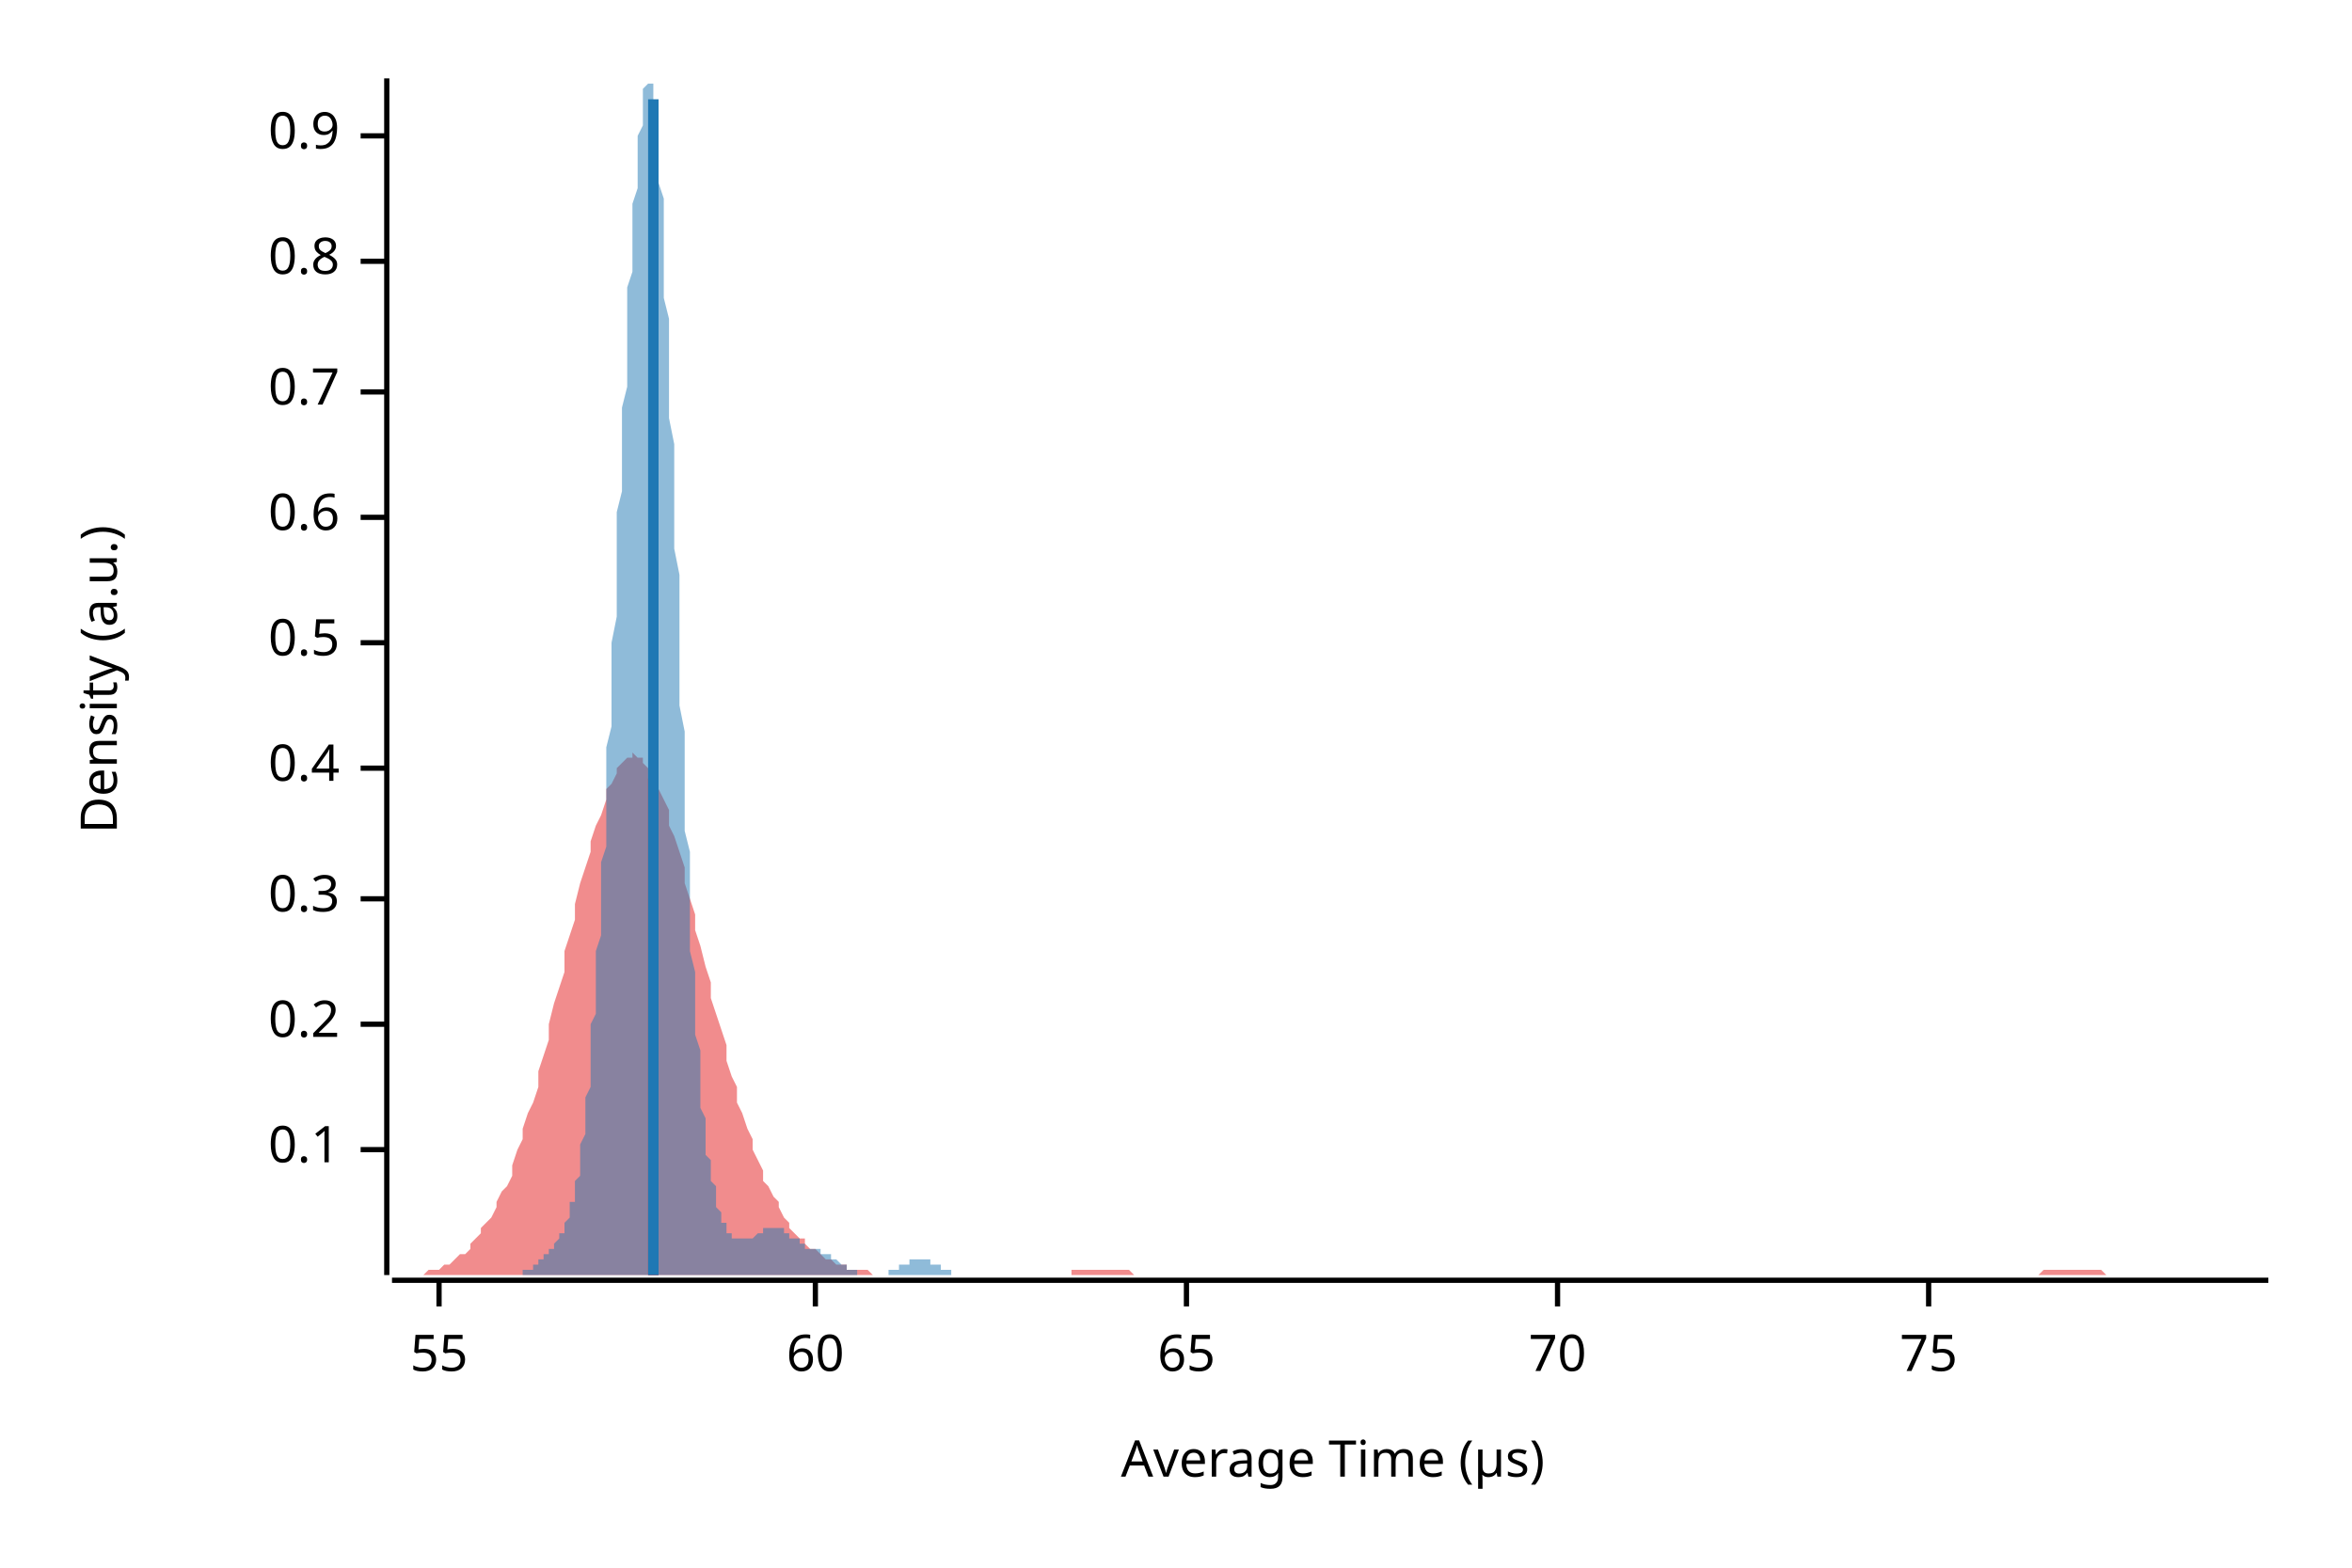
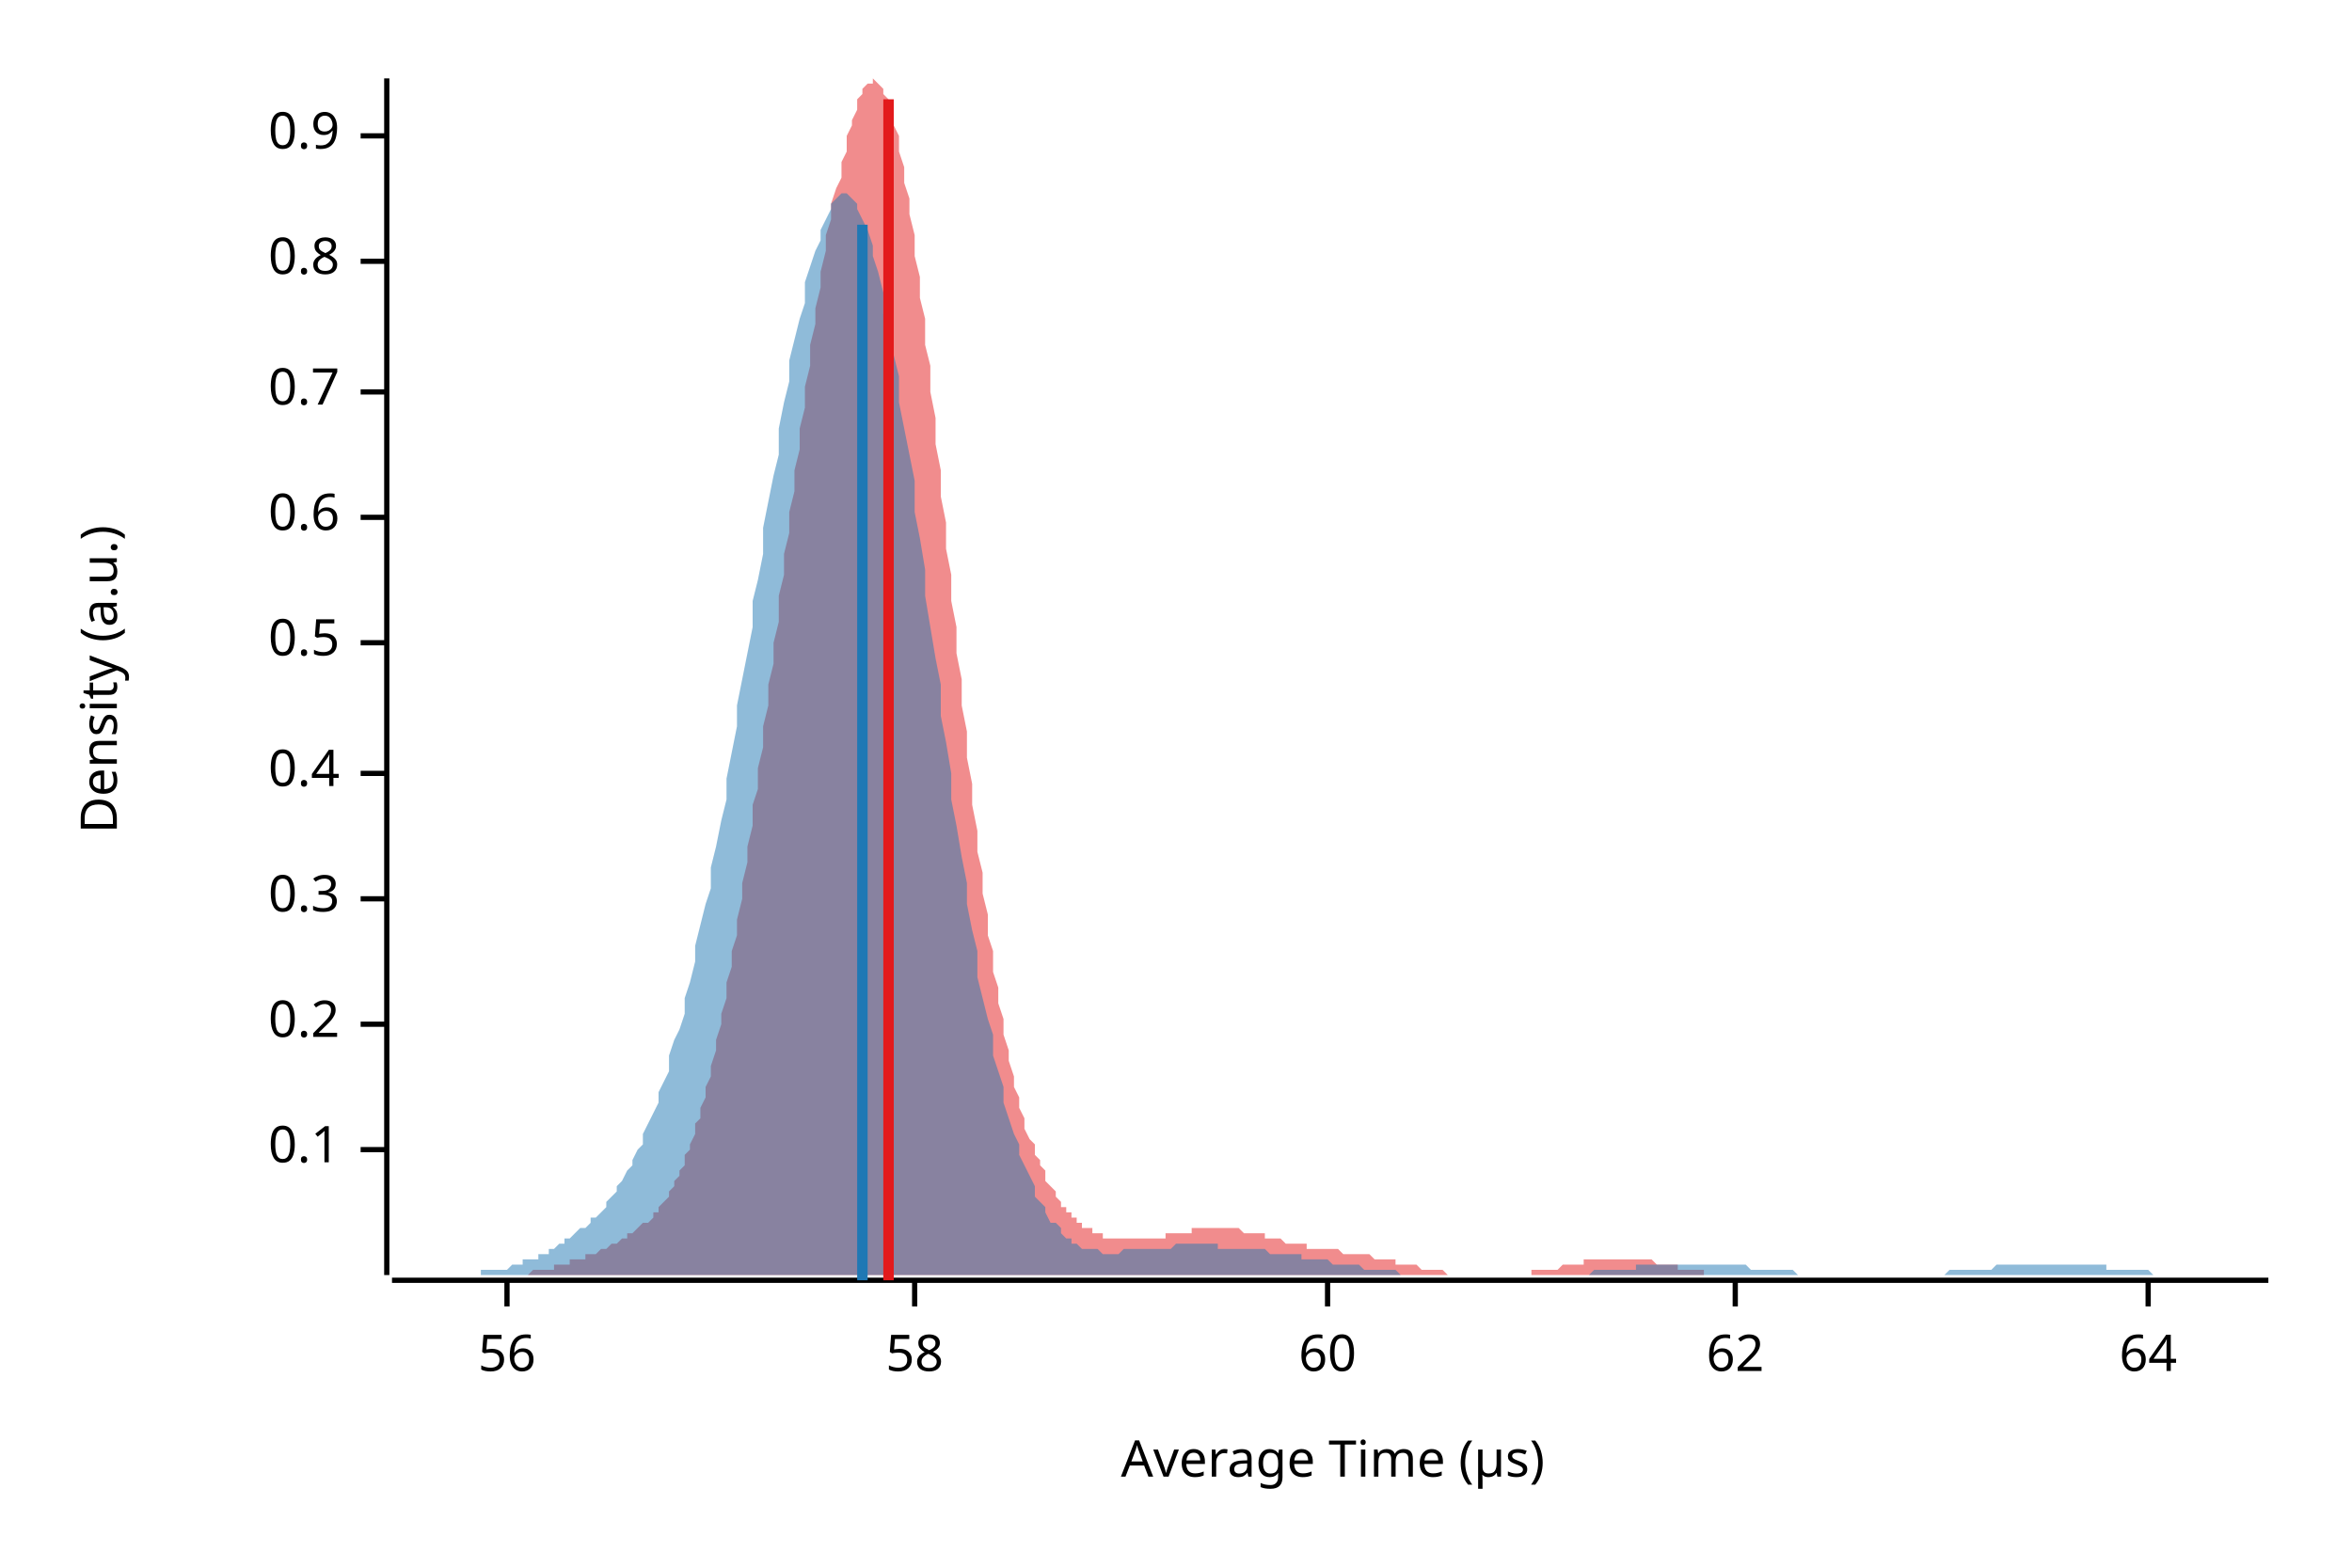
<svg xmlns="http://www.w3.org/2000/svg" width="450" height="300" viewBox="0 0 450 300">
  <text x="15" y="130" dy="0.76em" text-anchor="middle" font-family="sans-serif" font-size="9.677" opacity="1" fill="#000000" transform="rotate(270, 15, 130)">
Density (a.u.)
</text>
  <text x="255" y="285" dy="-0.5ex" text-anchor="middle" font-family="sans-serif" font-size="9.677" opacity="1" fill="#000000">
Average Time (µs)
</text>
  <polyline fill="none" opacity="1" stroke="#000000" stroke-width="1" points="74,15 74,244 " />
  <text x="65" y="220" dy="0.5ex" text-anchor="end" font-family="sans-serif" font-size="9.677" opacity="1" fill="#000000">
0.1
</text>
  <polyline fill="none" opacity="1" stroke="#000000" stroke-width="1" points="69,220 74,220 " />
  <text x="65" y="196" dy="0.5ex" text-anchor="end" font-family="sans-serif" font-size="9.677" opacity="1" fill="#000000">
0.2
</text>
  <polyline fill="none" opacity="1" stroke="#000000" stroke-width="1" points="69,196 74,196 " />
  <text x="65" y="172" dy="0.5ex" text-anchor="end" font-family="sans-serif" font-size="9.677" opacity="1" fill="#000000">
0.3
</text>
  <polyline fill="none" opacity="1" stroke="#000000" stroke-width="1" points="69,172 74,172 " />
-   <text x="65" y="147" dy="0.5ex" text-anchor="end" font-family="sans-serif" font-size="9.677" opacity="1" fill="#000000">
+   <text x="65" y="148" dy="0.5ex" text-anchor="end" font-family="sans-serif" font-size="9.677" opacity="1" fill="#000000">
0.4
</text>
-   <polyline fill="none" opacity="1" stroke="#000000" stroke-width="1" points="69,147 74,147 " />
+   <polyline fill="none" opacity="1" stroke="#000000" stroke-width="1" points="69,148 74,148 " />
  <text x="65" y="123" dy="0.5ex" text-anchor="end" font-family="sans-serif" font-size="9.677" opacity="1" fill="#000000">
0.5
</text>
  <polyline fill="none" opacity="1" stroke="#000000" stroke-width="1" points="69,123 74,123 " />
  <text x="65" y="99" dy="0.5ex" text-anchor="end" font-family="sans-serif" font-size="9.677" opacity="1" fill="#000000">
0.6
</text>
  <polyline fill="none" opacity="1" stroke="#000000" stroke-width="1" points="69,99 74,99 " />
  <text x="65" y="75" dy="0.5ex" text-anchor="end" font-family="sans-serif" font-size="9.677" opacity="1" fill="#000000">
0.7
</text>
  <polyline fill="none" opacity="1" stroke="#000000" stroke-width="1" points="69,75 74,75 " />
  <text x="65" y="50" dy="0.5ex" text-anchor="end" font-family="sans-serif" font-size="9.677" opacity="1" fill="#000000">
0.8
</text>
  <polyline fill="none" opacity="1" stroke="#000000" stroke-width="1" points="69,50 74,50 " />
  <text x="65" y="26" dy="0.5ex" text-anchor="end" font-family="sans-serif" font-size="9.677" opacity="1" fill="#000000">
0.9
</text>
  <polyline fill="none" opacity="1" stroke="#000000" stroke-width="1" points="69,26 74,26 " />
  <polyline fill="none" opacity="1" stroke="#000000" stroke-width="1" points="75,245 434,245 " />
-   <text x="84" y="255" dy="0.76em" text-anchor="middle" font-family="sans-serif" font-size="9.677" opacity="1" fill="#000000">
- 55
+   <text x="97" y="255" dy="0.76em" text-anchor="middle" font-family="sans-serif" font-size="9.677" opacity="1" fill="#000000">
+ 56
</text>
-   <polyline fill="none" opacity="1" stroke="#000000" stroke-width="1" points="84,245 84,250 " />
-   <text x="156" y="255" dy="0.76em" text-anchor="middle" font-family="sans-serif" font-size="9.677" opacity="1" fill="#000000">
+   <polyline fill="none" opacity="1" stroke="#000000" stroke-width="1" points="97,245 97,250 " />
+   <text x="175" y="255" dy="0.76em" text-anchor="middle" font-family="sans-serif" font-size="9.677" opacity="1" fill="#000000">
+ 58
+ </text>
+   <polyline fill="none" opacity="1" stroke="#000000" stroke-width="1" points="175,245 175,250 " />
+   <text x="254" y="255" dy="0.76em" text-anchor="middle" font-family="sans-serif" font-size="9.677" opacity="1" fill="#000000">
60
</text>
-   <polyline fill="none" opacity="1" stroke="#000000" stroke-width="1" points="156,245 156,250 " />
-   <text x="227" y="255" dy="0.76em" text-anchor="middle" font-family="sans-serif" font-size="9.677" opacity="1" fill="#000000">
- 65
+   <polyline fill="none" opacity="1" stroke="#000000" stroke-width="1" points="254,245 254,250 " />
+   <text x="332" y="255" dy="0.76em" text-anchor="middle" font-family="sans-serif" font-size="9.677" opacity="1" fill="#000000">
+ 62
</text>
-   <polyline fill="none" opacity="1" stroke="#000000" stroke-width="1" points="227,245 227,250 " />
-   <text x="298" y="255" dy="0.76em" text-anchor="middle" font-family="sans-serif" font-size="9.677" opacity="1" fill="#000000">
- 70
+   <polyline fill="none" opacity="1" stroke="#000000" stroke-width="1" points="332,245 332,250 " />
+   <text x="411" y="255" dy="0.76em" text-anchor="middle" font-family="sans-serif" font-size="9.677" opacity="1" fill="#000000">
+ 64
</text>
-   <polyline fill="none" opacity="1" stroke="#000000" stroke-width="1" points="298,245 298,250 " />
-   <text x="369" y="255" dy="0.76em" text-anchor="middle" font-family="sans-serif" font-size="9.677" opacity="1" fill="#000000">
- 75
- </text>
-   <polyline fill="none" opacity="1" stroke="#000000" stroke-width="1" points="369,245 369,250 " />
-   <polygon opacity="0.5" fill="#E31A1C" points="75,244 75,244 76,244 77,244 77,244 78,244 79,244 80,244 80,244 81,244 82,243 82,243 83,243 84,243 85,242 85,242 86,242 87,241 87,241 88,240 89,240 90,239 90,238 91,237 92,236 92,235 93,234 94,233 95,231 95,230 96,228 97,227 98,225 98,223 99,220 100,218 100,216 101,213 102,211 103,208 103,205 104,202 105,199 105,196 106,192 107,189 108,186 108,182 109,179 110,176 110,173 111,169 112,166 113,163 113,161 114,158 115,156 116,153 116,151 117,150 118,148 118,147 119,146 120,145 121,145 121,144 122,145 123,145 123,146 124,147 125,148 126,149 126,151 127,153 128,155 128,158 129,160 130,163 131,166 131,169 132,172 133,175 133,178 134,181 135,185 136,188 136,191 137,194 138,197 139,200 139,203 140,206 141,208 141,211 142,213 143,216 144,218 144,220 145,222 146,224 146,226 147,227 148,229 149,230 149,231 150,233 151,234 151,235 152,236 153,237 154,237 154,238 155,239 156,239 157,240 157,240 158,241 159,241 159,241 160,242 161,242 162,242 162,243 163,243 164,243 164,243 165,243 166,243 167,244 167,244 168,244 169,244 169,244 170,244 171,244 172,244 172,244 173,244 174,244 175,244 175,244 176,244 177,244 177,244 178,244 179,244 180,244 180,244 181,244 182,244 182,244 183,244 184,244 185,244 185,244 186,244 187,244 187,244 188,244 189,244 190,244 190,244 191,244 192,244 192,244 193,244 194,244 195,244 195,244 196,244 197,244 198,244 198,244 199,244 200,244 200,244 201,244 202,244 203,244 203,244 204,244 205,244 205,243 206,243 207,243 208,243 208,243 209,243 210,243 210,243 211,243 212,243 213,243 213,243 214,243 215,243 216,243 216,243 217,244 218,244 218,244 219,244 220,244 221,244 221,244 222,244 223,244 223,244 224,244 225,244 226,244 226,244 227,244 228,244 228,244 229,244 230,244 231,244 231,244 232,244 233,244 233,244 234,244 235,244 236,244 236,244 237,244 238,244 239,244 239,244 240,244 241,244 241,244 242,244 243,244 244,244 244,244 245,244 246,244 246,244 247,244 248,244 249,244 249,244 250,244 251,244 251,244 252,244 253,244 254,244 254,244 255,244 256,244 257,244 257,244 258,244 259,244 259,244 260,244 261,244 262,244 262,244 263,244 264,244 264,244 265,244 266,244 267,244 267,244 268,244 269,244 269,244 270,244 271,244 272,244 272,244 273,244 274,244 275,244 275,244 276,244 277,244 277,244 278,244 279,244 280,244 280,244 281,244 282,244 282,244 283,244 284,244 285,244 285,244 286,244 287,244 287,244 288,244 289,244 290,244 290,244 291,244 292,244 292,244 293,244 294,244 295,244 295,244 296,244 297,244 298,244 298,244 299,244 300,244 300,244 301,244 302,244 303,244 303,244 304,244 305,244 305,244 306,244 307,244 308,244 308,244 309,244 310,244 310,244 311,244 312,244 313,244 313,244 314,244 315,244 316,244 316,244 317,244 318,244 318,244 319,244 320,244 321,244 321,244 322,244 323,244 323,244 324,244 325,244 326,244 326,244 327,244 328,244 328,244 329,244 330,244 331,244 331,244 332,244 333,244 333,244 334,244 335,244 336,244 336,244 337,244 338,244 339,244 339,244 340,244 341,244 341,244 342,244 343,244 344,244 344,244 345,244 346,244 346,244 347,244 348,244 349,244 349,244 350,244 351,244 351,244 352,244 353,244 354,244 354,244 355,244 356,244 357,244 357,244 358,244 359,244 359,244 360,244 361,244 362,244 362,244 363,244 364,244 364,244 365,244 366,244 367,244 367,244 368,244 369,244 369,244 370,244 371,244 372,244 372,244 373,244 374,244 375,244 375,244 376,244 377,244 377,244 378,244 379,244 380,244 380,244 381,244 382,244 382,244 383,244 384,244 385,244 385,244 386,244 387,244 387,244 388,244 389,244 390,244 390,244 391,243 392,243 392,243 393,243 394,243 395,243 395,243 396,243 397,243 398,243 398,243 399,243 400,243 400,243 401,243 402,243 403,244 403,244 404,244 405,244 405,244 406,244 407,244 408,244 408,244 409,244 410,244 410,244 411,244 412,244 413,244 413,244 414,244 415,244 416,244 416,244 417,244 418,244 418,244 419,244 420,244 421,244 421,244 422,244 423,244 423,244 424,244 425,244 426,244 426,244 427,244 428,244 428,244 429,244 430,244 431,244 431,244 432,244 433,244 434,244 434,244 75,244 " />
-   <polygon opacity="0.5" fill="#1F78B4" points="95,244 95,244 96,244 96,244 96,244 96,244 96,244 97,244 97,244 97,244 97,244 97,244 97,244 98,244 98,244 98,244 98,244 98,244 99,244 99,244 99,244 99,244 99,244 99,244 100,244 100,244 100,244 100,244 100,243 101,243 101,243 101,243 101,243 101,243 102,243 102,243 102,243 102,242 102,242 102,242 103,242 103,242 103,242 103,241 103,241 104,241 104,241 104,241 104,241 104,240 104,240 105,240 105,240 105,240 105,239 105,239 106,239 106,239 106,238 106,238 106,238 106,238 107,237 107,237 107,237 107,236 107,236 108,236 108,235 108,235 108,234 108,234 109,233 109,233 109,232 109,232 109,231 109,230 110,230 110,229 110,228 110,227 110,226 111,225 111,224 111,223 111,221 111,220 111,219 112,217 112,215 112,214 112,212 112,210 113,208 113,206 113,203 113,201 113,199 113,196 114,194 114,191 114,188 114,185 114,182 115,179 115,176 115,172 115,169 115,165 116,162 116,158 116,154 116,151 116,147 116,143 117,139 117,135 117,131 117,127 117,123 118,118 118,114 118,110 118,106 118,102 118,98 119,94 119,90 119,86 119,82 119,78 120,74 120,70 120,66 120,62 120,59 120,55 121,52 121,48 121,45 121,42 121,39 122,36 122,34 122,31 122,29 122,26 123,24 123,23 123,21 123,19 123,18 123,17 124,16 124,16 124,16 124,15 124,16 125,16 125,17 125,18 125,19 125,20 125,22 126,24 126,26 126,29 126,32 126,35 127,38 127,41 127,45 127,49 127,53 127,57 128,61 128,66 128,70 128,75 128,80 129,85 129,90 129,95 129,100 129,105 130,110 130,115 130,120 130,125 130,130 130,135 131,140 131,145 131,150 131,154 131,159 132,163 132,167 132,171 132,175 132,179 132,182 133,186 133,189 133,192 133,195 133,198 134,201 134,203 134,206 134,208 134,210 134,212 135,214 135,216 135,218 135,219 135,221 136,222 136,223 136,224 136,225 136,226 137,227 137,228 137,229 137,230 137,231 137,231 138,232 138,232 138,233 138,233 138,234 139,234 139,234 139,235 139,235 139,235 139,236 140,236 140,236 140,236 140,237 140,237 141,237 141,237 141,237 141,237 141,237 141,237 142,237 142,237 142,237 142,237 142,237 143,237 143,237 143,237 143,237 143,237 143,237 144,237 144,237 144,237 144,237 144,237 145,236 145,236 145,236 145,236 145,236 146,236 146,236 146,236 146,236 146,236 146,235 147,235 147,235 147,235 147,235 147,235 148,235 148,235 148,235 148,235 148,235 148,235 149,235 149,235 149,235 149,235 149,235 150,235 150,235 150,236 150,236 150,236 150,236 151,236 151,236 151,236 151,236 151,237 152,237 152,237 152,237 152,237 152,237 153,237 153,237 153,238 153,238 153,238 153,238 154,238 154,238 154,238 154,238 154,239 155,239 155,239 155,239 155,239 155,239 155,239 156,239 156,239 156,239 156,239 156,239 157,239 157,240 157,240 157,240 157,240 157,240 158,240 158,240 158,240 158,240 158,240 159,240 159,240 159,240 159,241 159,241 160,241 160,241 160,241 160,241 160,241 160,241 161,242 161,242 161,242 161,242 161,242 162,242 162,242 162,242 162,242 162,243 162,243 163,243 163,243 163,243 163,243 163,243 164,243 164,243 164,243 164,244 164,244 164,244 165,244 165,244 165,244 165,244 165,244 166,244 166,244 166,244 166,244 166,244 167,244 167,244 167,244 167,244 167,244 167,244 168,244 168,244 168,244 168,244 168,244 169,244 169,244 169,244 169,244 169,244 169,244 170,244 170,244 170,243 170,243 170,243 171,243 171,243 171,243 171,243 171,243 171,243 172,243 172,242 172,242 172,242 172,242 173,242 173,242 173,242 173,242 173,242 174,242 174,241 174,241 174,241 174,241 174,241 175,241 175,241 175,241 175,241 175,241 176,241 176,241 176,241 176,241 176,241 176,241 177,241 177,241 177,241 177,241 177,241 178,241 178,241 178,241 178,241 178,241 178,242 179,242 179,242 179,242 179,242 179,242 180,242 180,242 180,242 180,243 180,243 181,243 181,243 181,243 181,243 181,243 181,243 182,243 182,243 182,243 182,244 182,244 183,244 183,244 183,244 183,244 183,244 183,244 184,244 184,244 184,244 184,244 184,244 185,244 185,244 185,244 185,244 185,244 185,244 186,244 186,244 186,244 186,244 186,244 187,244 187,244 187,244 187,244 187,244 95,244 " />
-   <polyline fill="none" opacity="1" stroke="#E31A1C" stroke-width="2" points="125,244 125,149 " />
-   <polyline fill="none" opacity="1" stroke="#1F78B4" stroke-width="2" points="125,244 125,19 " />
+   <polyline fill="none" opacity="1" stroke="#000000" stroke-width="1" points="411,245 411,250 " />
+   <polygon opacity="0.5" fill="#E31A1C" points="88,244 88,244 89,244 89,244 90,244 90,244 91,244 91,244 92,244 92,244 93,244 93,244 94,244 94,244 95,244 95,244 96,244 96,244 97,244 97,244 98,244 98,244 99,244 99,244 100,244 100,244 101,244 101,244 102,243 102,243 103,243 103,243 104,243 104,243 105,243 105,243 106,243 106,242 107,242 107,242 108,242 108,242 109,242 109,241 110,241 110,241 111,241 111,241 112,241 112,240 113,240 113,240 114,240 114,240 115,239 115,239 116,239 116,239 117,238 117,238 118,238 118,238 119,237 119,237 120,237 120,236 121,236 121,236 122,235 122,235 123,234 123,234 124,234 125,233 125,232 126,232 126,231 127,230 127,230 128,229 128,228 129,227 129,226 130,225 130,224 131,223 131,221 132,220 132,219 133,217 133,215 134,214 134,212 135,210 135,208 136,206 136,204 137,201 137,199 138,196 138,194 139,191 139,188 140,185 140,182 141,179 141,176 142,172 142,169 143,165 143,162 144,158 144,154 145,151 145,147 146,143 146,139 147,135 147,131 148,127 148,123 149,119 149,114 150,110 150,106 151,102 151,98 152,94 152,90 153,86 153,82 154,78 154,74 155,70 155,66 156,62 156,59 157,55 157,52 158,48 158,45 159,42 159,39 160,36 161,34 161,31 162,29 162,26 163,24 163,23 164,21 164,19 165,18 165,17 166,16 166,16 167,16 167,15 168,16 168,16 169,17 169,18 170,19 170,20 171,22 171,24 172,26 172,29 173,32 173,35 174,38 174,41 175,45 175,49 176,53 176,57 177,61 177,66 178,70 178,75 179,80 179,85 180,90 180,95 181,100 181,105 182,110 182,115 183,120 183,125 184,130 184,135 185,140 185,145 186,150 186,154 187,159 187,163 188,167 188,171 189,175 189,179 190,182 190,186 191,189 191,192 192,195 192,198 193,201 193,203 194,206 194,208 195,210 195,212 196,214 196,216 197,218 198,219 198,221 199,222 199,223 200,224 200,226 201,227 201,227 202,228 202,229 203,230 203,231 204,231 204,232 205,232 205,233 206,233 206,234 207,234 207,235 208,235 208,235 209,235 209,236 210,236 210,236 211,236 211,237 212,237 212,237 213,237 213,237 214,237 214,237 215,237 215,237 216,237 216,237 217,237 217,237 218,237 218,237 219,237 219,237 220,237 220,237 221,237 221,237 222,237 222,237 223,237 223,236 224,236 224,236 225,236 225,236 226,236 226,236 227,236 227,236 228,236 228,235 229,235 229,235 230,235 230,235 231,235 231,235 232,235 232,235 233,235 233,235 234,235 235,235 235,235 236,235 236,235 237,235 237,235 238,236 238,236 239,236 239,236 240,236 240,236 241,236 241,236 242,236 242,237 243,237 243,237 244,237 244,237 245,237 245,237 246,238 246,238 247,238 247,238 248,238 248,238 249,238 249,238 250,238 250,239 251,239 251,239 252,239 252,239 253,239 253,239 254,239 254,239 255,239 255,239 256,239 256,239 257,240 257,240 258,240 258,240 259,240 259,240 260,240 260,240 261,240 261,240 262,240 262,240 263,241 263,241 264,241 264,241 265,241 265,241 266,241 266,241 267,241 267,242 268,242 268,242 269,242 269,242 270,242 271,242 271,242 272,243 272,243 273,243 273,243 274,243 274,243 275,243 275,243 276,243 276,243 277,244 277,244 278,244 278,244 279,244 279,244 280,244 280,244 281,244 281,244 282,244 282,244 283,244 283,244 284,244 284,244 285,244 285,244 286,244 286,244 287,244 287,244 288,244 288,244 289,244 289,244 290,244 290,244 291,244 291,244 292,244 292,244 293,244 293,243 294,243 294,243 295,243 295,243 296,243 296,243 297,243 297,243 298,243 298,243 299,242 299,242 300,242 300,242 301,242 301,242 302,242 302,242 303,242 303,241 304,241 304,241 305,241 305,241 306,241 306,241 307,241 308,241 308,241 309,241 309,241 310,241 310,241 311,241 311,241 312,241 312,241 313,241 313,241 314,241 314,241 315,241 315,241 316,241 316,241 317,242 317,242 318,242 318,242 319,242 319,242 320,242 320,242 321,242 321,243 322,243 322,243 323,243 323,243 324,243 324,243 325,243 325,243 326,243 326,244 327,244 327,244 328,244 328,244 329,244 329,244 330,244 330,244 331,244 331,244 332,244 332,244 333,244 333,244 334,244 334,244 335,244 335,244 336,244 336,244 337,244 337,244 338,244 338,244 339,244 339,244 340,244 340,244 340,244 88,244 " />
+   <polygon opacity="0.5" fill="#1F78B4" points="75,244 75,244 76,244 77,244 77,244 78,244 79,244 80,244 80,244 81,244 82,244 82,244 83,244 84,244 85,244 85,244 86,244 87,244 87,244 88,244 89,244 90,244 90,244 91,244 92,244 92,243 93,243 94,243 95,243 95,243 96,243 97,243 98,242 98,242 99,242 100,242 100,241 101,241 102,241 103,241 103,240 104,240 105,240 105,239 106,239 107,238 108,238 108,237 109,237 110,236 110,236 111,235 112,235 113,234 113,233 114,233 115,232 116,231 116,230 117,229 118,228 118,227 119,226 120,224 121,223 121,222 122,220 123,219 123,217 124,215 125,213 126,211 126,209 127,207 128,205 128,202 129,199 130,197 131,194 131,191 132,188 133,184 133,181 134,177 135,173 136,170 136,166 137,162 138,157 139,153 139,149 140,144 141,139 141,135 142,130 143,125 144,120 144,115 145,111 146,106 146,101 147,96 148,91 149,87 149,82 150,77 151,73 151,69 152,65 153,61 154,58 154,54 155,51 156,48 157,46 157,44 158,42 159,40 159,39 160,38 161,37 162,37 162,37 163,38 164,39 164,40 165,42 166,44 167,47 167,49 168,52 169,56 169,60 170,64 171,68 172,72 172,77 173,82 174,87 175,92 175,98 176,103 177,109 177,114 178,120 179,126 180,131 180,137 181,142 182,148 182,153 183,158 184,164 185,169 185,173 186,178 187,182 187,187 188,191 189,195 190,198 190,202 191,205 192,208 192,211 193,214 194,217 195,219 195,221 196,223 197,225 198,227 198,229 199,230 200,231 200,232 201,234 202,234 203,235 203,236 204,237 205,237 205,238 206,238 207,239 208,239 208,239 209,239 210,239 210,239 211,240 212,240 213,240 213,240 214,240 215,239 216,239 216,239 217,239 218,239 218,239 219,239 220,239 221,239 221,239 222,239 223,239 223,239 224,239 225,238 226,238 226,238 227,238 228,238 228,238 229,238 230,238 231,238 231,238 232,238 233,238 233,239 234,239 235,239 236,239 236,239 237,239 238,239 239,239 239,239 240,239 241,239 241,239 242,239 243,240 244,240 244,240 245,240 246,240 246,240 247,240 248,240 249,240 249,241 250,241 251,241 251,241 252,241 253,241 254,241 254,241 255,242 256,242 257,242 257,242 258,242 259,242 259,242 260,242 261,243 262,243 262,243 263,243 264,243 264,243 265,243 266,243 267,243 267,243 268,244 269,244 269,244 270,244 271,244 272,244 272,244 273,244 274,244 275,244 275,244 276,244 277,244 277,244 278,244 279,244 280,244 280,244 281,244 282,244 282,244 283,244 284,244 285,244 285,244 286,244 287,244 287,244 288,244 289,244 290,244 290,244 291,244 292,244 292,244 293,244 294,244 295,244 295,244 296,244 297,244 298,244 298,244 299,244 300,244 300,244 301,244 302,244 303,244 303,244 304,244 305,243 305,243 306,243 307,243 308,243 308,243 309,243 310,243 310,243 311,243 312,243 313,243 313,242 314,242 315,242 316,242 316,242 317,242 318,242 318,242 319,242 320,242 321,242 321,242 322,242 323,242 323,242 324,242 325,242 326,242 326,242 327,242 328,242 328,242 329,242 330,242 331,242 331,242 332,242 333,242 333,242 334,242 335,243 336,243 336,243 337,243 338,243 339,243 339,243 340,243 341,243 341,243 342,243 343,243 344,244 344,244 345,244 346,244 346,244 347,244 348,244 349,244 349,244 350,244 351,244 351,244 352,244 353,244 354,244 354,244 355,244 356,244 357,244 357,244 358,244 359,244 359,244 360,244 361,244 362,244 362,244 363,244 364,244 364,244 365,244 366,244 367,244 367,244 368,244 369,244 369,244 370,244 371,244 372,244 372,244 373,243 374,243 375,243 375,243 376,243 377,243 377,243 378,243 379,243 380,243 380,243 381,243 382,242 382,242 383,242 384,242 385,242 385,242 386,242 387,242 387,242 388,242 389,242 390,242 390,242 391,242 392,242 392,242 393,242 394,242 395,242 395,242 396,242 397,242 398,242 398,242 399,242 400,242 400,242 401,242 402,242 403,242 403,243 404,243 405,243 405,243 406,243 407,243 408,243 408,243 409,243 410,243 410,243 411,243 412,244 413,244 413,244 414,244 415,244 416,244 416,244 417,244 418,244 418,244 419,244 420,244 421,244 421,244 422,244 423,244 423,244 424,244 425,244 426,244 426,244 427,244 428,244 428,244 429,244 430,244 431,244 431,244 432,244 433,244 434,244 434,244 75,244 " />
+   <polyline fill="none" opacity="1" stroke="#E31A1C" stroke-width="2" points="170,245 170,19 " />
+   <polyline fill="none" opacity="1" stroke="#1F78B4" stroke-width="2" points="165,245 165,43 " />
</svg>
